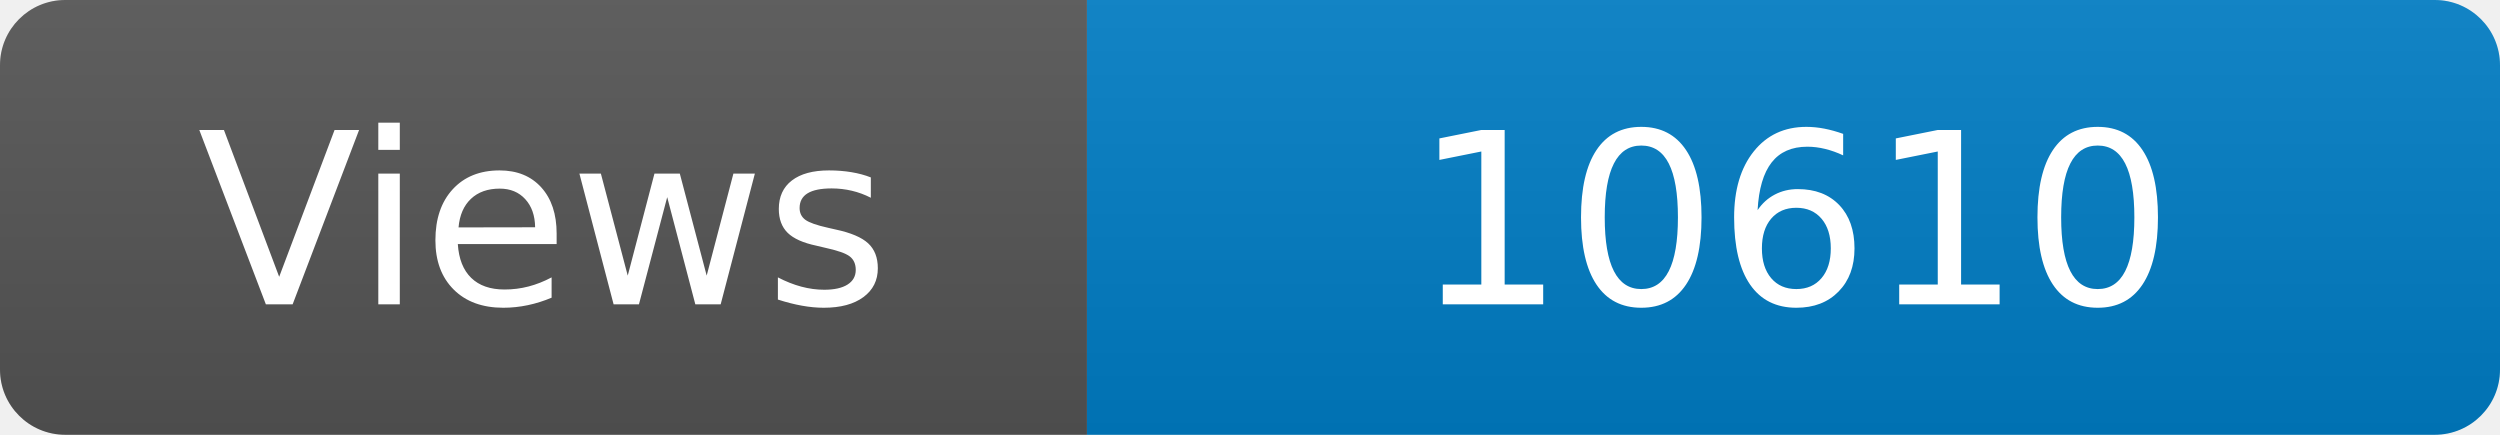
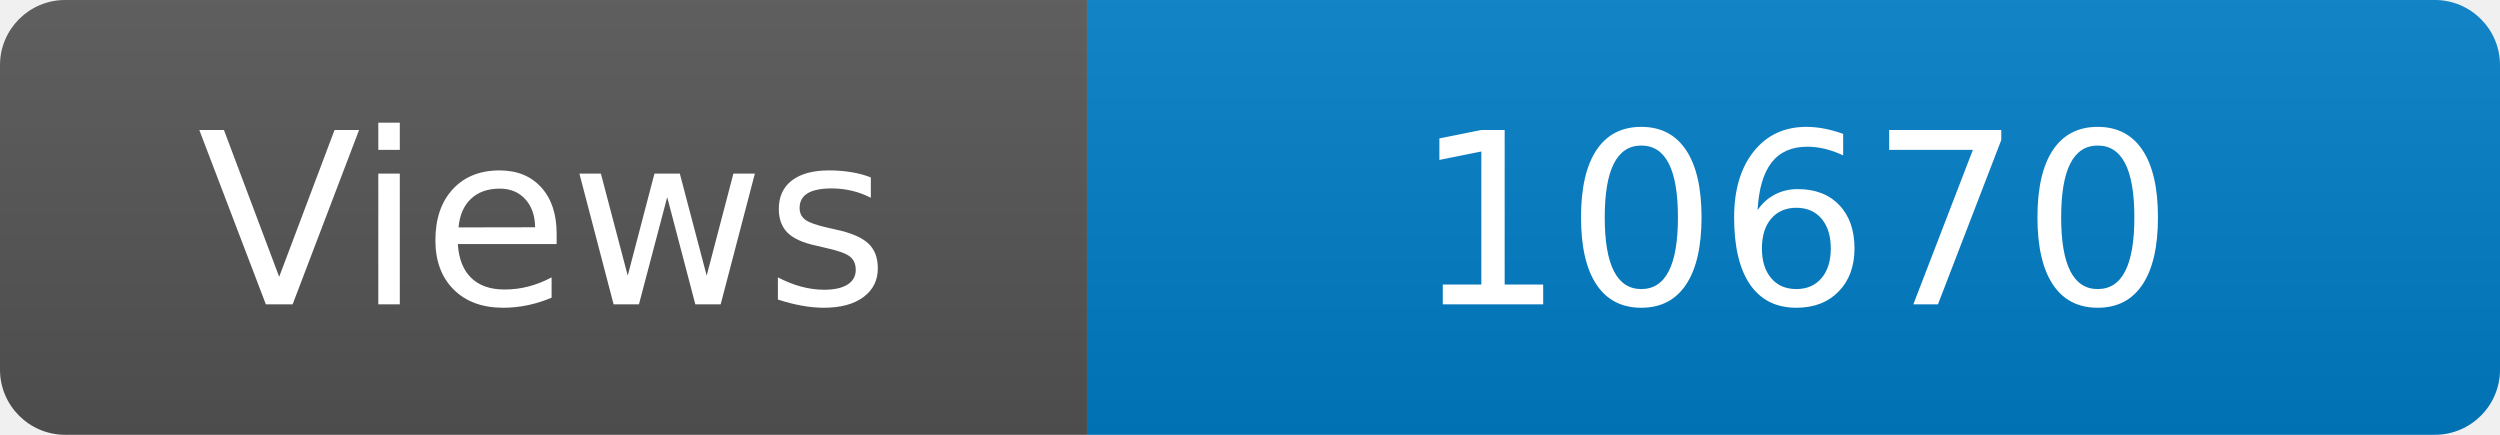
<svg xmlns="http://www.w3.org/2000/svg" width="115" height="20" role="img" aria-label="Maintained?: yes">
  <linearGradient id="s" x2="0" y2="100%">
    <stop offset="0" stop-color="#bbb" stop-opacity=".1" />
    <stop offset="1" stop-opacity=".1" />
  </linearGradient>
  <clipPath id="r">
    <rect width="115" height="20" rx="3" fill="#fff" />
  </clipPath>
  <g clip-path="url(#r)">
    <rect width="50" height="20" fill="#555" />
    <rect x="50" width="160" height="20" fill="#007ec6" />
    <rect width="115" height="20" fill="url(#s)" />
  </g>
  <g fill="#fff" text-anchor="middle" font-family="Verdana,Geneva,DejaVu Sans,sans-serif" font-size="110">
    <text x="250" y="140" transform="scale(.1)" fill="#fff">Views</text>
-     <text x="825" y="140" transform="scale(.1)" fill="#fff">10610</text>
+     <text x="825" y="140" transform="scale(.1)" fill="#fff">10670</text>
  </g>
</svg>
